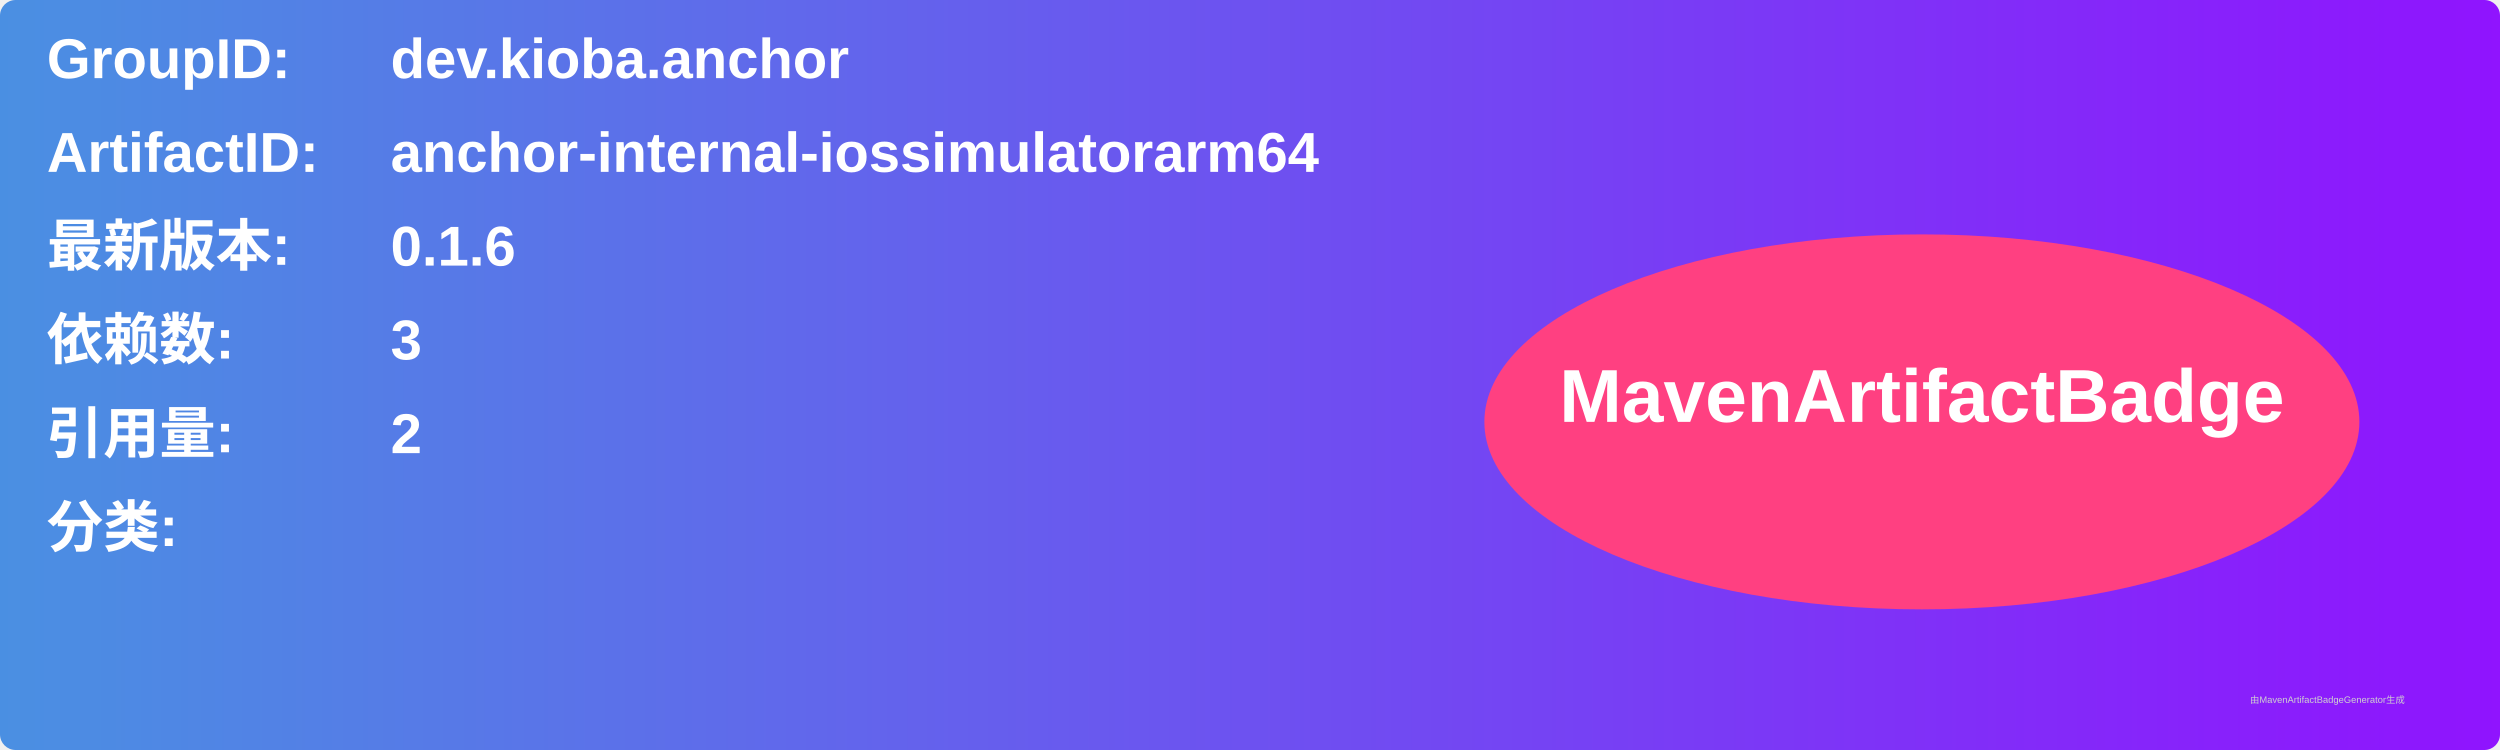
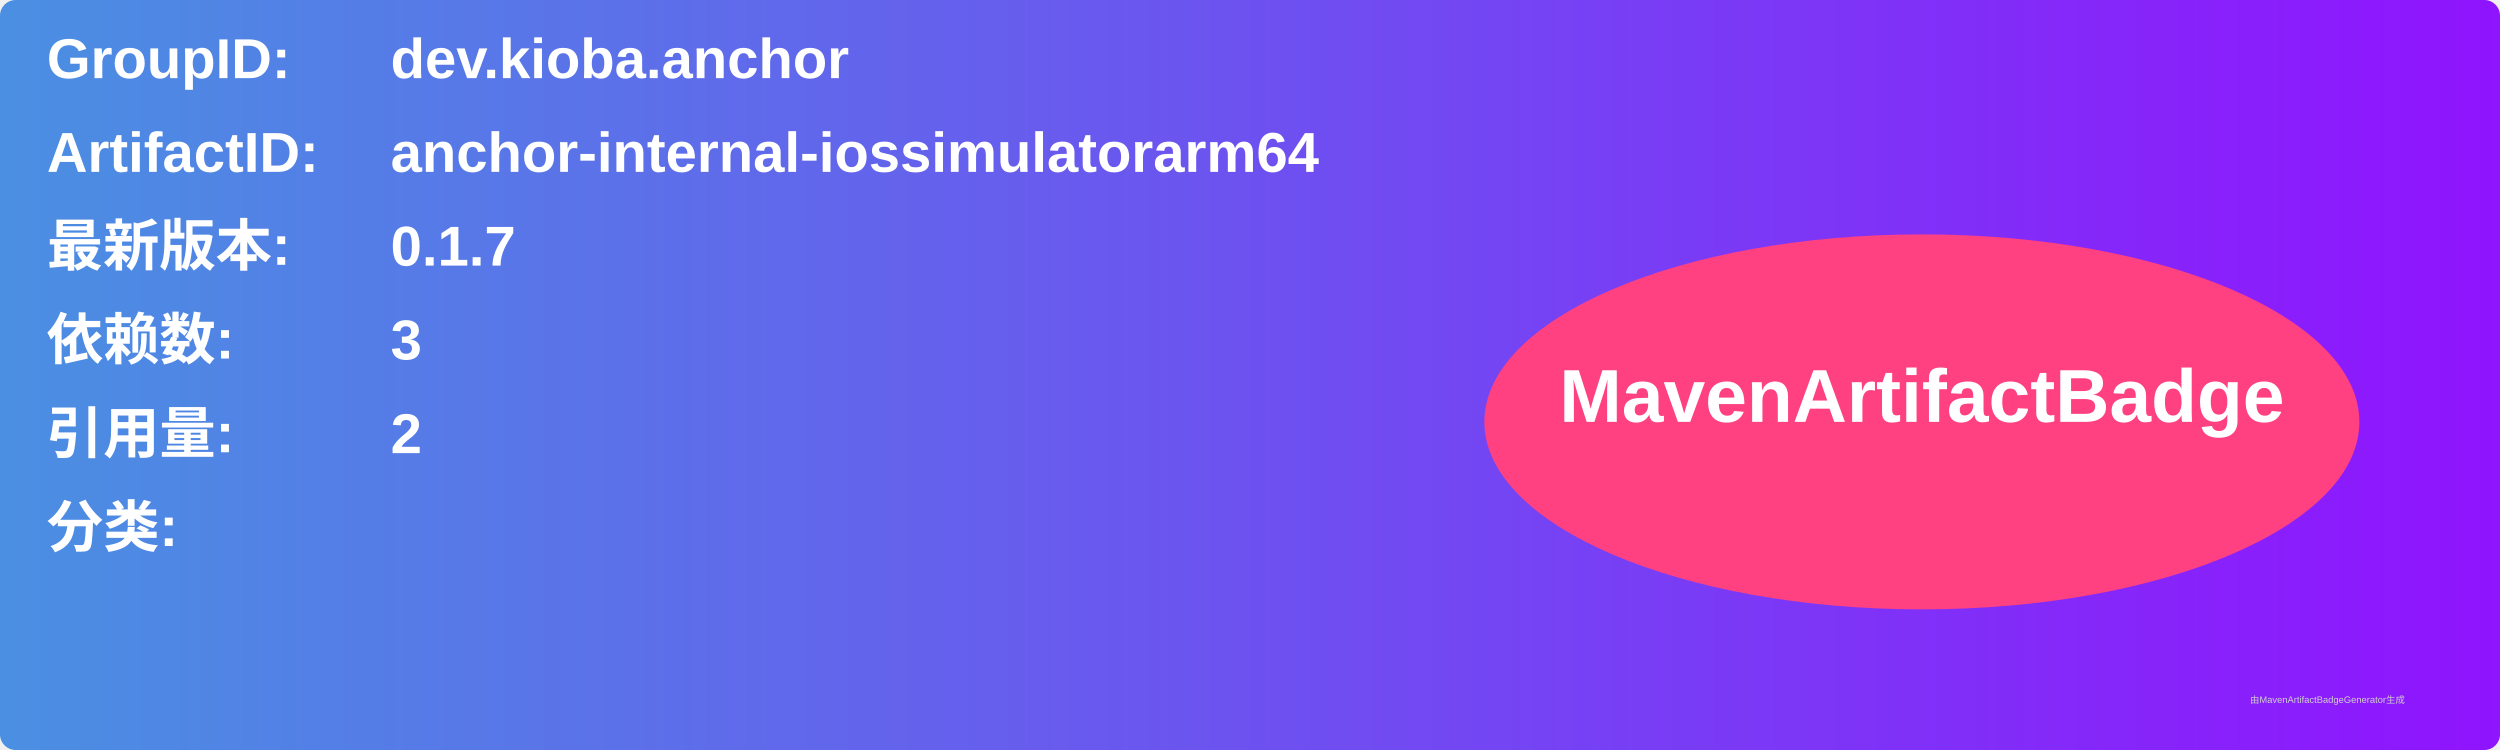
<svg xmlns="http://www.w3.org/2000/svg" width="800" height="240" viewBox="0 0 800 240">
  <linearGradient id="grad" x1="0%" y1="0%" x2="100%" y2="0%">
    <stop offset="0%" stop-color="#4a90e2" />
    <stop offset="100%" stop-color="#9013fe" />
  </linearGradient>
  <rect width="100%" height="100%" rx="5" ry="5" fill="url(#grad)" />
  <g transform="translate(15, 15)">
    <text x="0" y="10" font-family="Arial" font-size="18" fill="white" font-weight="bold" width="260">GroupID:</text>
    <text x="110" y="10" font-family="Arial" font-size="18" fill="white" font-weight="bold" width="460">dev.kioba.anchor</text>
    <text x="0" y="40" font-family="Arial" font-size="18" fill="white" font-weight="bold" width="260">ArtifactID:</text>
    <text x="110" y="40" font-family="Arial" font-size="18" fill="white" font-weight="bold" width="460">anchor-internal-iossimulatorarm64</text>
    <text x="0" y="70" font-family="Arial" font-size="18" fill="white" font-weight="bold">最新版本:</text>
    <text x="110" y="70" font-family="Arial" font-size="18" fill="white" font-weight="bold">
-       <tspan font-weight="bold">0.1.6</tspan>
+       <tspan font-weight="bold">0.1.7</tspan>
    </text>
    <text x="0" y="100" font-family="Arial" font-size="18" fill="white" font-weight="bold">依赖数: </text>
    <text x="110" y="100" font-family="Arial" font-size="18" fill="white">
      <tspan font-weight="bold">3</tspan>
    </text>
    <text x="0" y="130" font-family="Arial" font-size="18" fill="white" font-weight="bold">引用量: </text>
    <text x="110" y="130" font-family="Arial" font-size="18" fill="white">
      <tspan font-weight="bold">2</tspan>
    </text>
    <text x="0" y="160" font-family="Arial" font-size="18" fill="white" font-weight="bold">分类:</text>
    <text x="10" y="190" font-family="Arial" font-size="10" fill="white">
      <tspan font-weight="bold" />
    </text>
    <ellipse cx="600" cy="120" rx="140" ry="60" fill="#ff4081" />
    <text x="600" y="120" text-anchor="middle" font-family="Arial" font-size="24" fill="white" font-weight="bold">MavenArtifactBadge</text>
  </g>
  <text x="720" y="225" font-family="Arial" font-size="3" fill="#d0d0d0">由MavenArtifactBadgeGenerator生成</text>
</svg>
